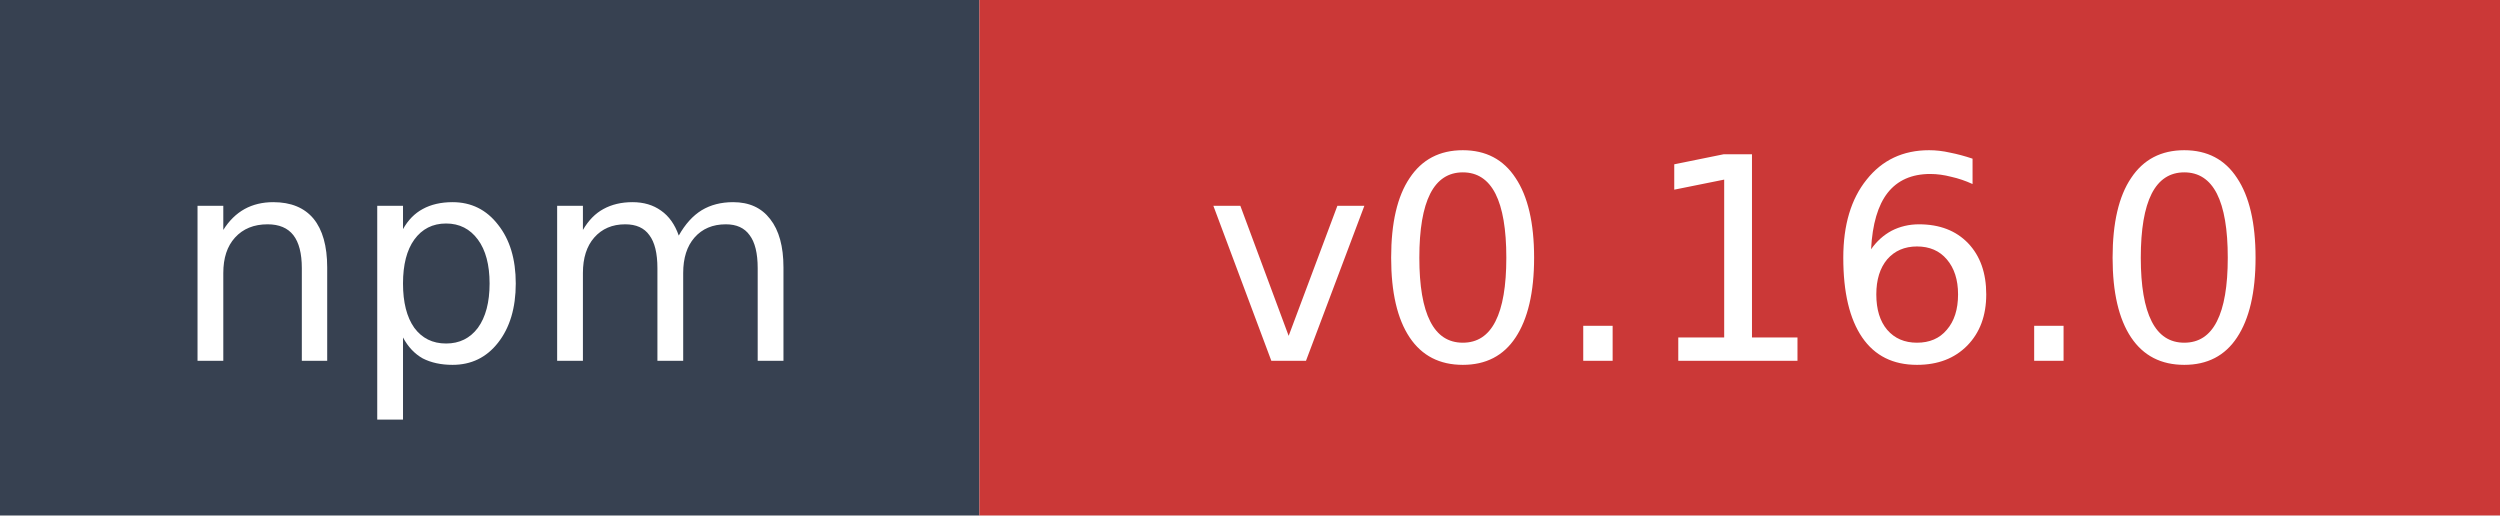
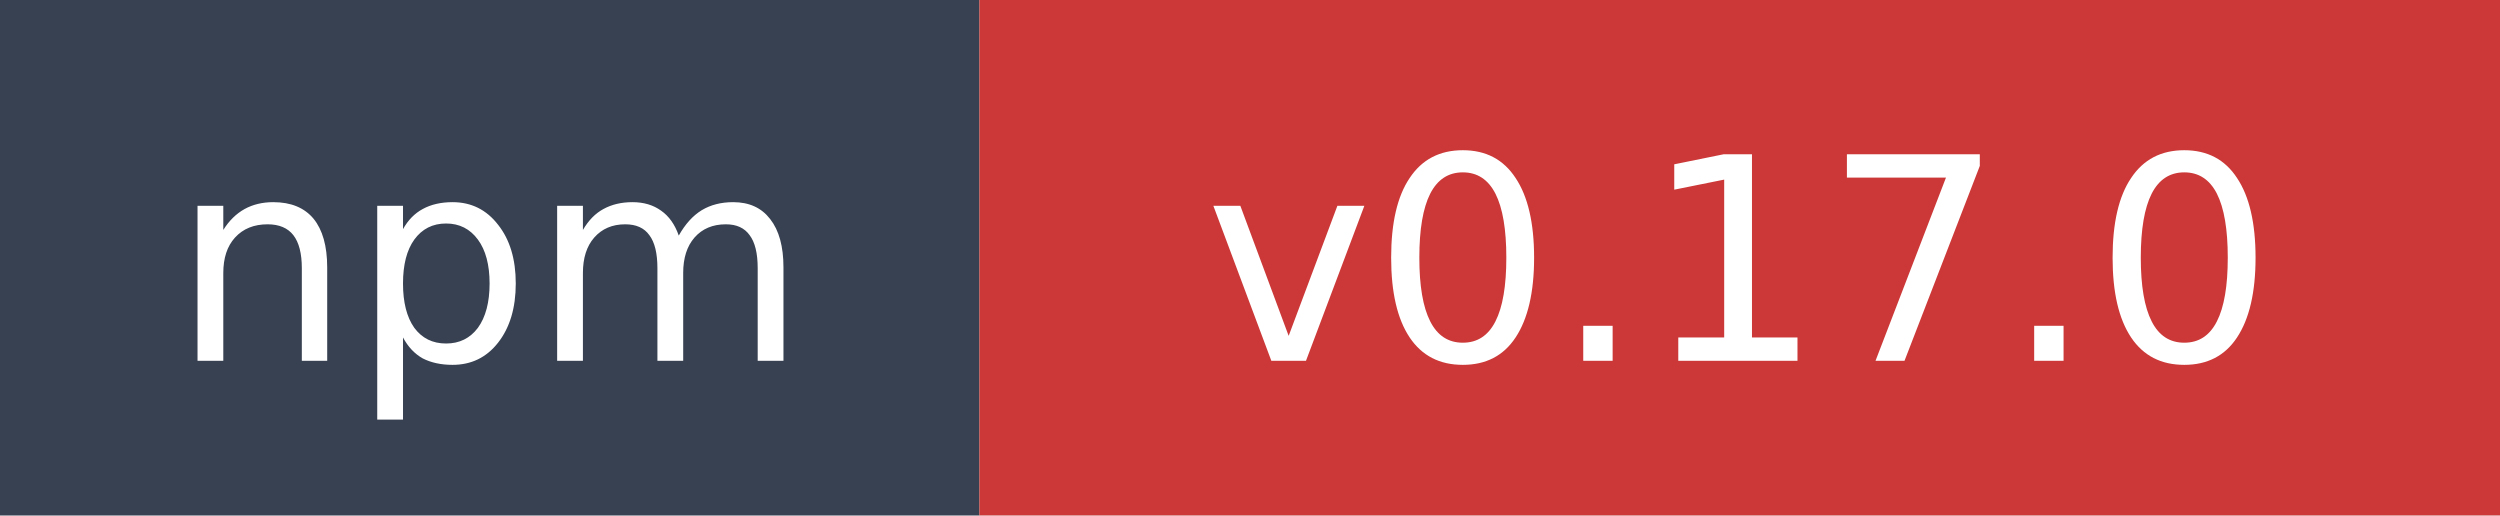
- <svg xmlns="http://www.w3.org/2000/svg" width="97" height="20" role="img" aria-label="npm: v0.16.0">
+ <svg xmlns="http://www.w3.org/2000/svg" width="97" height="20" role="img" aria-label="npm: v0.17.0">
  <rect width="38" height="20" fill="#374151" />
  <rect x="38" width="59" height="20" fill="#cb3837" />
  <text x="19" y="14" fill="#ffffff" font-family="Verdana,Geneva,DejaVu Sans,sans-serif" font-size="11" text-anchor="middle">npm</text>
-   <text x="67.5" y="14" fill="#ffffff" font-family="Verdana,Geneva,DejaVu Sans,sans-serif" font-size="11" text-anchor="middle">v0.16.0</text>
+   <text x="67.5" y="14" fill="#ffffff" font-family="Verdana,Geneva,DejaVu Sans,sans-serif" font-size="11" text-anchor="middle">v0.17.0</text>
</svg>
